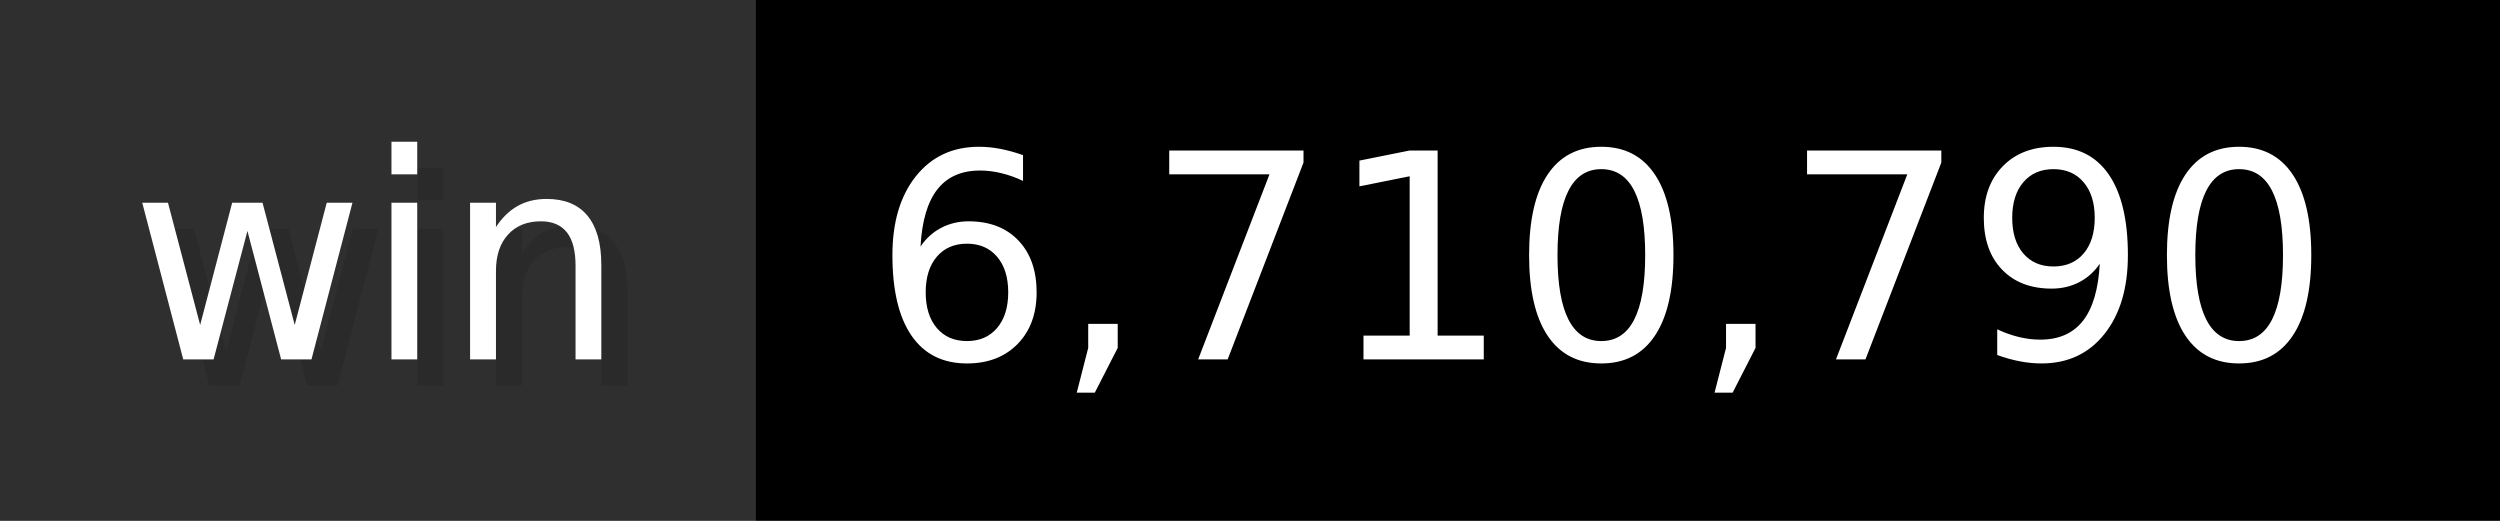
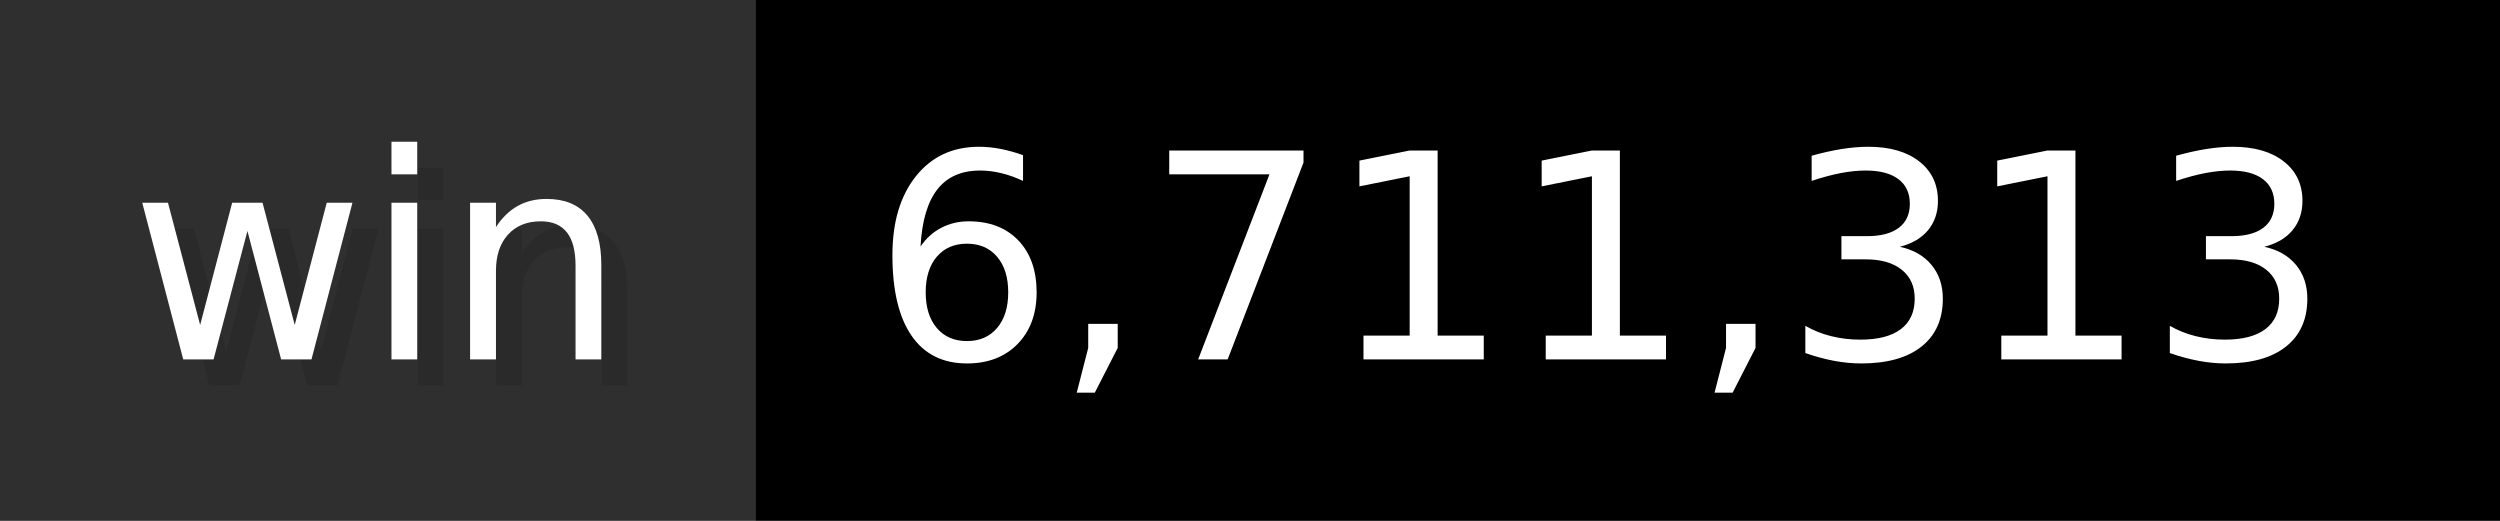
- <svg xmlns="http://www.w3.org/2000/svg" width="96" height="20" viewBox="0 0 960 200" role="img" aria-label="win: 6,710,790">
+ <svg xmlns="http://www.w3.org/2000/svg" width="96" height="20" viewBox="0 0 960 200" role="img" aria-label="win: 6,711,313">
  <g>
    <rect fill="#2F2F2F" width="290" height="200" />
    <rect fill="#" x="290" width="670" height="200" />
  </g>
  <g aria-hidden="true" fill="#fff" text-anchor="start" font-family="Verdana,DejaVu Sans,sans-serif" font-size="110">
    <text x="60" y="148" textLength="190" fill="#000" opacity="0.1">win</text>
    <text x="50" y="138" textLength="190">win</text>
-     <text x="345" y="148" textLength="570" fill="#000" opacity="0.1">6,710,790</text>
-     <text x="335" y="138" textLength="570">6,710,790</text>
+     <text x="345" y="148" textLength="570" fill="#000" opacity="0.1">6,711,313</text>
+     <text x="335" y="138" textLength="570">6,711,313</text>
  </g>
</svg>
